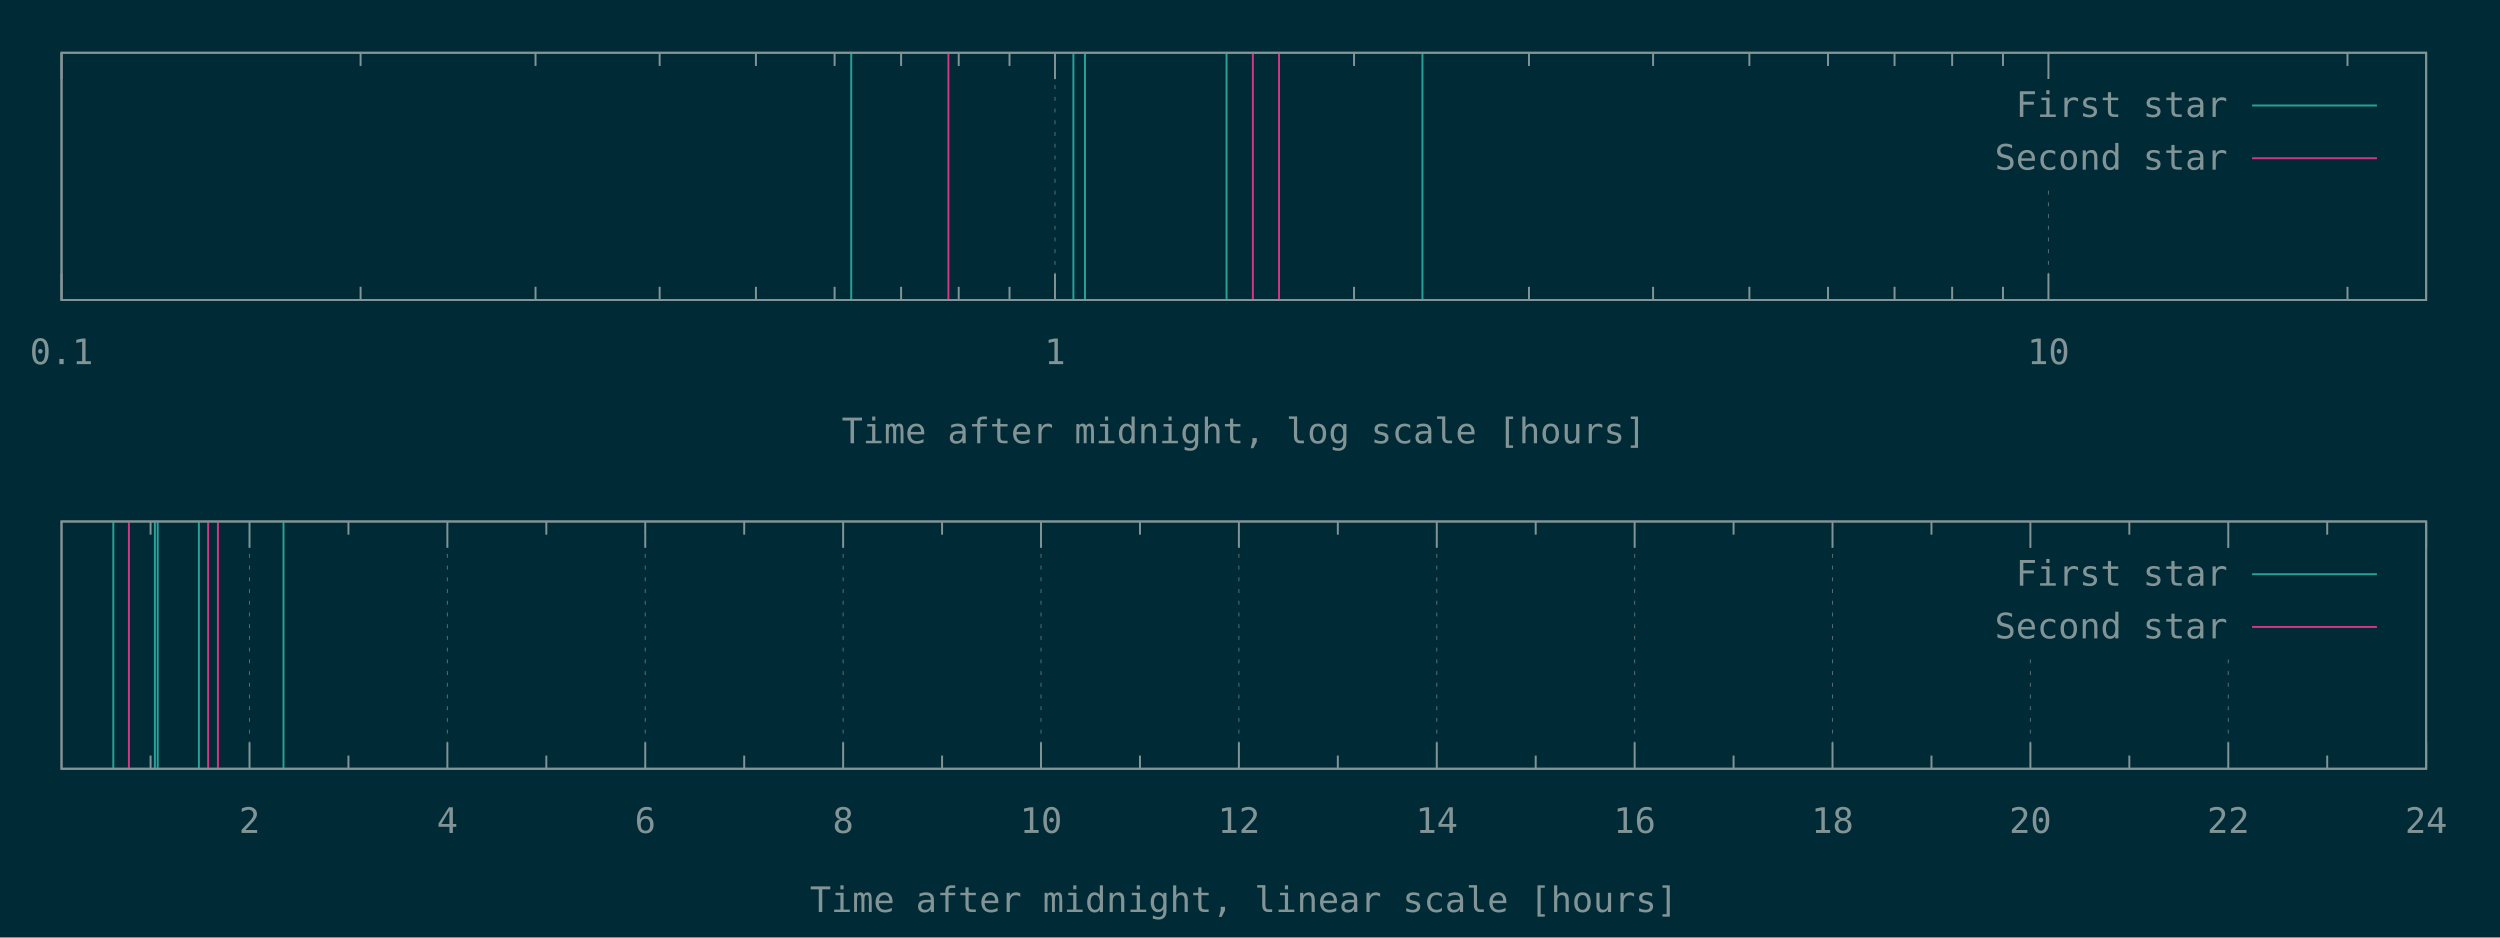
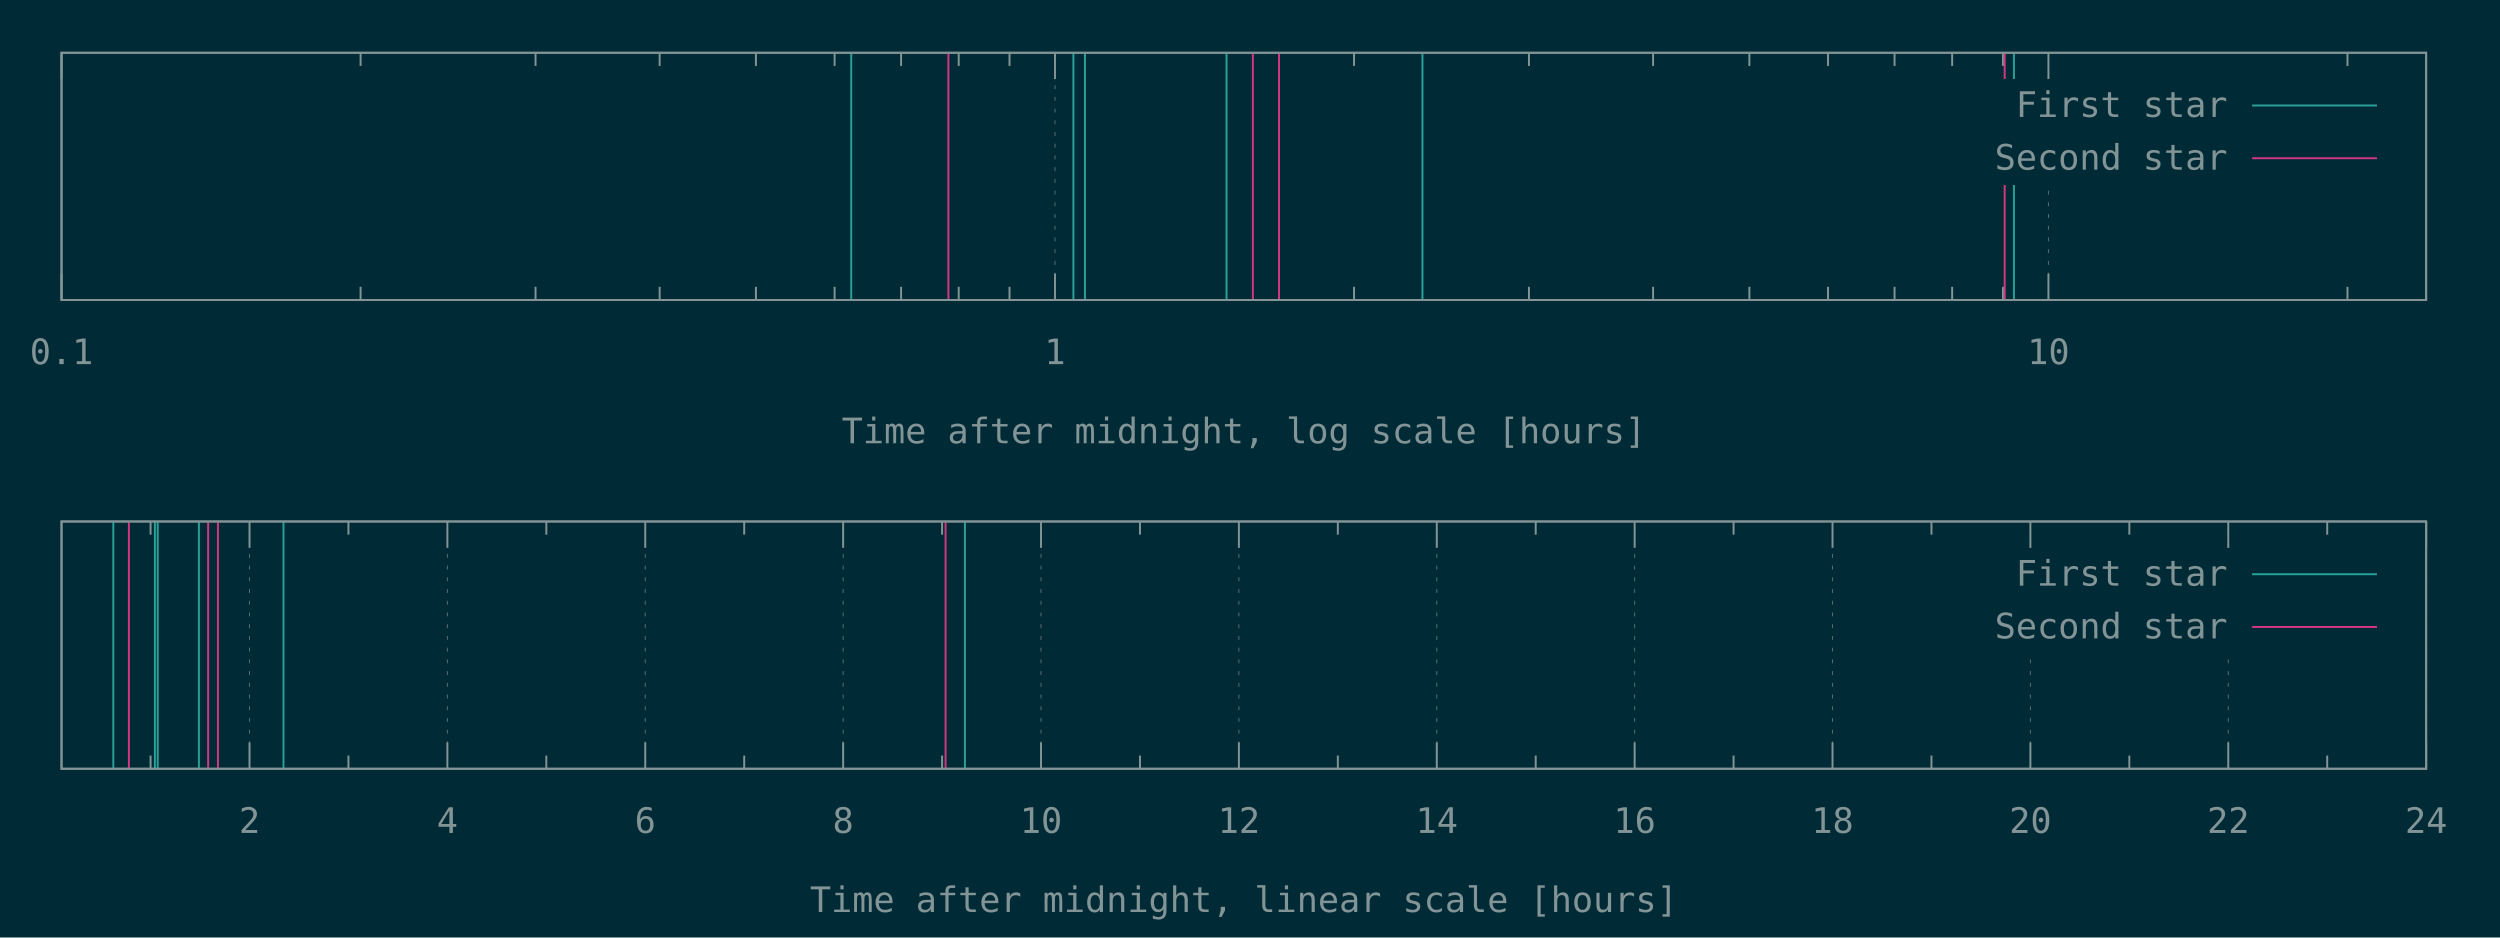
<svg xmlns="http://www.w3.org/2000/svg" xmlns:xlink="http://www.w3.org/1999/xlink" width="1280" height="480" viewBox="0 0 1280 480">
  <g id="gnuplot_canvas">
    <rect x="0" y="0" width="1280" height="480" fill="#002b36" />
    <defs>
      <circle id="gpDot" r="0.5" stroke-width="0.5" stroke="currentColor" />
      <path id="gpPt0" stroke-width="0.148" stroke="currentColor" d="M-1,0 h2 M0,-1 v2" />
      <path id="gpPt1" stroke-width="0.148" stroke="currentColor" d="M-1,-1 L1,1 M1,-1 L-1,1" />
      <path id="gpPt2" stroke-width="0.148" stroke="currentColor" d="M-1,0 L1,0 M0,-1 L0,1 M-1,-1 L1,1 M-1,1 L1,-1" />
      <rect id="gpPt3" stroke-width="0.148" stroke="currentColor" x="-1" y="-1" width="2" height="2" />
      <rect id="gpPt4" stroke-width="0.148" stroke="currentColor" fill="currentColor" x="-1" y="-1" width="2" height="2" />
      <circle id="gpPt5" stroke-width="0.148" stroke="currentColor" cx="0" cy="0" r="1" />
      <use xlink:href="#gpPt5" id="gpPt6" fill="currentColor" stroke="none" />
      <path id="gpPt7" stroke-width="0.148" stroke="currentColor" d="M0,-1.33 L-1.33,0.67 L1.33,0.67 z" />
      <use xlink:href="#gpPt7" id="gpPt8" fill="currentColor" stroke="none" />
      <use xlink:href="#gpPt7" id="gpPt9" stroke="currentColor" transform="rotate(180)" />
      <use xlink:href="#gpPt9" id="gpPt10" fill="currentColor" stroke="none" />
      <use xlink:href="#gpPt3" id="gpPt11" stroke="currentColor" transform="rotate(45)" />
      <use xlink:href="#gpPt11" id="gpPt12" fill="currentColor" stroke="none" />
      <path id="gpPt13" stroke-width="0.148" stroke="currentColor" d="M0,1.330 L1.265,0.411 L0.782,-1.067 L-0.782,-1.076 L-1.265,0.411 z" />
      <use xlink:href="#gpPt13" id="gpPt14" fill="currentColor" stroke="none" />
      <filter id="textbox" filterUnits="objectBoundingBox" x="0" y="0" height="1" width="1">
        <feFlood flood-color="#002B36" flood-opacity="1" result="bgnd" />
        <feComposite in="SourceGraphic" in2="bgnd" operator="atop" />
      </filter>
      <filter id="greybox" filterUnits="objectBoundingBox" x="0" y="0" height="1" width="1">
        <feFlood flood-color="lightgrey" flood-opacity="1" result="grey" />
        <feComposite in="SourceGraphic" in2="grey" operator="atop" />
      </filter>
    </defs>
    <g fill="none" color="#002B36" stroke="currentColor" stroke-width="1.00" stroke-linecap="butt" stroke-linejoin="miter">
</g>
    <g fill="none" color="black" stroke="currentColor" stroke-width="1.00" stroke-linecap="butt" stroke-linejoin="miter">
</g>
    <g fill="none" color="black" stroke="rgb(131, 148, 150)" stroke-width="0.50" stroke-linecap="butt" stroke-linejoin="miter">
</g>
    <g fill="none" color="gray" stroke="currentColor" stroke-width="0.50" stroke-linecap="butt" stroke-linejoin="miter">
      <path stroke="rgb( 88, 110, 117)" stroke-dasharray="2,4" class="gridline" d="M31.50,153.60 L31.50,27.01  " />
    </g>
    <g fill="none" color="gray" stroke="rgb( 88, 110, 117)" stroke-width="1.00" stroke-linecap="butt" stroke-linejoin="miter">
</g>
    <g fill="none" color="black" stroke="currentColor" stroke-width="1.00" stroke-linecap="butt" stroke-linejoin="miter">
      <path stroke="rgb(131, 148, 150)" d="M31.50,153.60 L31.50,140.10 M31.50,27.01 L31.50,40.51  " />
      <g transform="translate(31.50,186.45)" stroke="none" fill="rgb(131,148,150)" font-family="Inconsolata" font-size="18.00" text-anchor="middle">
        <text>
          <tspan font-family="Inconsolata"> 0.1</tspan>
        </text>
      </g>
    </g>
    <g fill="none" color="black" stroke="currentColor" stroke-width="1.00" stroke-linecap="butt" stroke-linejoin="miter">
      <path stroke="rgb(131, 148, 150)" d="M184.62,153.60 L184.62,146.85 M184.62,27.01 L184.62,33.76 M274.19,153.60 L274.19,146.85 M274.19,27.01 L274.19,33.76   M337.74,153.60 L337.74,146.85 M337.74,27.01 L337.74,33.76 M387.03,153.60 L387.03,146.85 M387.03,27.01 L387.03,33.76   M427.31,153.60 L427.31,146.85 M427.31,27.01 L427.31,33.76 M461.36,153.60 L461.36,146.85 M461.36,27.01 L461.36,33.76   M490.86,153.60 L490.86,146.85 M490.86,27.01 L490.86,33.76 M516.87,153.60 L516.87,146.85 M516.87,27.01 L516.87,33.76    " />
    </g>
    <g fill="none" color="black" stroke="rgb(131, 148, 150)" stroke-width="0.50" stroke-linecap="butt" stroke-linejoin="miter">
</g>
    <g fill="none" color="gray" stroke="currentColor" stroke-width="0.50" stroke-linecap="butt" stroke-linejoin="miter">
      <path stroke="rgb( 88, 110, 117)" stroke-dasharray="2,4" class="gridline" d="M540.15,153.60 L540.15,27.01  " />
    </g>
    <g fill="none" color="gray" stroke="rgb( 88, 110, 117)" stroke-width="1.00" stroke-linecap="butt" stroke-linejoin="miter">
</g>
    <g fill="none" color="black" stroke="currentColor" stroke-width="1.00" stroke-linecap="butt" stroke-linejoin="miter">
      <path stroke="rgb(131, 148, 150)" d="M540.15,153.60 L540.15,140.10 M540.15,27.01 L540.15,40.51  " />
      <g transform="translate(540.15,186.45)" stroke="none" fill="rgb(131,148,150)" font-family="Inconsolata" font-size="18.00" text-anchor="middle">
        <text>
          <tspan font-family="Inconsolata"> 1</tspan>
        </text>
      </g>
    </g>
    <g fill="none" color="black" stroke="currentColor" stroke-width="1.00" stroke-linecap="butt" stroke-linejoin="miter">
      <path stroke="rgb(131, 148, 150)" d="M693.27,153.60 L693.27,146.85 M693.27,27.01 L693.27,33.76 M782.83,153.60 L782.83,146.85 M782.83,27.01 L782.83,33.76   M846.38,153.60 L846.38,146.85 M846.38,27.01 L846.38,33.76 M895.68,153.60 L895.68,146.85 M895.68,27.01 L895.68,33.76   M935.95,153.60 L935.95,146.85 M935.95,27.01 L935.95,33.76 M970.01,153.60 L970.01,146.85 M970.01,27.01 L970.01,33.76   M999.50,153.60 L999.50,146.85 M999.50,27.01 L999.50,33.76 M1025.52,153.60 L1025.52,146.85 M1025.52,27.01 L1025.52,33.76    " />
    </g>
    <g fill="none" color="black" stroke="rgb(131, 148, 150)" stroke-width="0.50" stroke-linecap="butt" stroke-linejoin="miter">
</g>
    <g fill="none" color="gray" stroke="currentColor" stroke-width="0.50" stroke-linecap="butt" stroke-linejoin="miter">
      <path stroke="rgb( 88, 110, 117)" stroke-dasharray="2,4" class="gridline" d="M1048.80,153.60 L1048.80,94.51 M1048.80,40.51 L1048.80,27.01  " />
    </g>
    <g fill="none" color="gray" stroke="rgb( 88, 110, 117)" stroke-width="1.00" stroke-linecap="butt" stroke-linejoin="miter">
</g>
    <g fill="none" color="black" stroke="currentColor" stroke-width="1.00" stroke-linecap="butt" stroke-linejoin="miter">
      <path stroke="rgb(131, 148, 150)" d="M1048.80,153.60 L1048.80,140.10 M1048.80,27.01 L1048.80,40.51  " />
      <g transform="translate(1048.80,186.45)" stroke="none" fill="rgb(131,148,150)" font-family="Inconsolata" font-size="18.00" text-anchor="middle">
        <text>
          <tspan font-family="Inconsolata"> 10</tspan>
        </text>
      </g>
    </g>
    <g fill="none" color="black" stroke="currentColor" stroke-width="1.00" stroke-linecap="butt" stroke-linejoin="miter">
      <path stroke="rgb(131, 148, 150)" d="M1201.91,153.60 L1201.91,146.85 M1201.91,27.01 L1201.91,33.76  " />
    </g>
    <g fill="none" color="black" stroke="currentColor" stroke-width="1.00" stroke-linecap="butt" stroke-linejoin="miter">
      <path stroke="rgb(131, 148, 150)" d="M31.50,27.01 L31.50,153.60 L1242.19,153.60 L1242.19,27.01 L31.50,27.01 Z  " />
    </g>
    <g fill="none" color="black" stroke="currentColor" stroke-width="1.00" stroke-linecap="butt" stroke-linejoin="miter">
      <g transform="translate(636.84,226.95)" stroke="none" fill="rgb(131,148,150)" font-family="Inconsolata" font-size="18.00" text-anchor="middle">
        <text>
          <tspan font-family="Inconsolata">Time after midnight, log scale [hours]</tspan>
        </text>
      </g>
    </g>
    <g fill="none" color="black" stroke="currentColor" stroke-width="1.00" stroke-linecap="butt" stroke-linejoin="miter">
</g>
    <g id="gnuplot_plot_1a">
      <g fill="none" color="black" stroke="currentColor" stroke-width="1.00" stroke-linecap="butt" stroke-linejoin="miter">
-         <path stroke="rgb( 42, 161, 152)" d="M435.83,153.60 L435.83,27.01 M549.58,153.60 L549.58,27.01 M555.50,153.60 L555.50,27.01 M627.99,153.60 L627.99,27.01   M728.29,153.60 L728.29,27.01  " />
+         <path stroke="rgb( 42, 161, 152)" d="M435.83,153.60 L435.83,27.01 M549.58,153.60 L549.58,27.01 M555.50,153.60 L555.50,27.01 M627.99,153.60 L627.99,27.01   M728.29,153.60 L728.29,27.01 M1031.12,153.60 L1031.12,27.01  " />
      </g>
    </g>
    <g id="gnuplot_plot_2a">
      <g fill="none" color="black" stroke="currentColor" stroke-width="1.00" stroke-linecap="butt" stroke-linejoin="miter">
-         <path stroke="rgb(211,  54, 130)" d="M485.58,153.60 L485.58,27.01 M641.47,153.60 L641.47,27.01 M654.86,153.60 L654.86,27.01  " />
+         <path stroke="rgb(211,  54, 130)" d="M485.58,153.60 L485.58,27.01 M641.47,153.60 L641.47,27.01 M654.86,153.60 L654.86,27.01 M1026.39,153.60 L1026.39,27.01    " />
      </g>
    </g>
    <g stroke="none" shape-rendering="crispEdges">
      <polygon fill="#002B36" points="1001.89,94.51 1229.59,94.51 1229.59,40.51 1001.89,40.51 " />
    </g>
    <g id="gnuplot_plot_1a">
      <g fill="none" color="black" stroke="currentColor" stroke-width="1.00" stroke-linecap="butt" stroke-linejoin="miter">
        <g transform="translate(1140.49,59.86)" stroke="none" fill="rgb(131,148,150)" font-family="Inconsolata" font-size="18.00" text-anchor="end">
          <text>
            <tspan font-family="Inconsolata">First star</tspan>
          </text>
        </g>
      </g>
      <g fill="none" color="black" stroke="currentColor" stroke-width="1.00" stroke-linecap="butt" stroke-linejoin="miter">
        <path stroke="rgb( 42, 161, 152)" d="M1153.09,54.01 L1216.99,54.01  " />
      </g>
    </g>
    <g id="gnuplot_plot_2a">
      <g fill="none" color="black" stroke="currentColor" stroke-width="1.00" stroke-linecap="butt" stroke-linejoin="miter">
        <g transform="translate(1140.49,86.86)" stroke="none" fill="rgb(131,148,150)" font-family="Inconsolata" font-size="18.00" text-anchor="end">
          <text>
            <tspan font-family="Inconsolata">Second star</tspan>
          </text>
        </g>
      </g>
      <g fill="none" color="black" stroke="currentColor" stroke-width="1.00" stroke-linecap="butt" stroke-linejoin="miter">
        <path stroke="rgb(211,  54, 130)" d="M1153.09,81.01 L1216.99,81.01  " />
      </g>
    </g>
    <g fill="none" color="#002B36" stroke="rgb(211,  54, 130)" stroke-width="2.00" stroke-linecap="butt" stroke-linejoin="miter">
</g>
    <g fill="none" color="black" stroke="currentColor" stroke-width="2.00" stroke-linecap="butt" stroke-linejoin="miter">
</g>
    <g fill="none" color="black" stroke="black" stroke-width="1.00" stroke-linecap="butt" stroke-linejoin="miter">
</g>
    <g fill="none" color="black" stroke="currentColor" stroke-width="1.00" stroke-linecap="butt" stroke-linejoin="miter">
      <path stroke="rgb(131, 148, 150)" d="M31.50,27.01 L31.50,153.60 L1242.19,153.60 L1242.19,27.01 L31.50,27.01 Z  " />
    </g>
    <g fill="none" color="black" stroke="currentColor" stroke-width="1.00" stroke-linecap="butt" stroke-linejoin="miter">
</g>
    <g fill="none" color="black" stroke="currentColor" stroke-width="1.00" stroke-linecap="butt" stroke-linejoin="miter">
      <path stroke="rgb(131, 148, 150)" d="M77.09,393.60 L77.09,386.85 M77.09,267.00 L77.09,273.75  " />
    </g>
    <g fill="none" color="black" stroke="rgb(131, 148, 150)" stroke-width="0.50" stroke-linecap="butt" stroke-linejoin="miter">
</g>
    <g fill="none" color="gray" stroke="currentColor" stroke-width="0.50" stroke-linecap="butt" stroke-linejoin="miter">
      <path stroke="rgb( 88, 110, 117)" stroke-dasharray="2,4" class="gridline" d="M127.75,393.60 L127.75,267.00  " />
    </g>
    <g fill="none" color="gray" stroke="rgb( 88, 110, 117)" stroke-width="1.00" stroke-linecap="butt" stroke-linejoin="miter">
</g>
    <g fill="none" color="black" stroke="currentColor" stroke-width="1.00" stroke-linecap="butt" stroke-linejoin="miter">
      <path stroke="rgb(131, 148, 150)" d="M127.75,393.60 L127.75,380.10 M127.75,267.00 L127.75,280.50  " />
      <g transform="translate(127.75,426.45)" stroke="none" fill="rgb(131,148,150)" font-family="Inconsolata" font-size="18.00" text-anchor="middle">
        <text>
          <tspan font-family="Inconsolata"> 2</tspan>
        </text>
      </g>
    </g>
    <g fill="none" color="black" stroke="currentColor" stroke-width="1.00" stroke-linecap="butt" stroke-linejoin="miter">
      <path stroke="rgb(131, 148, 150)" d="M178.40,393.60 L178.40,386.85 M178.40,267.00 L178.40,273.75  " />
    </g>
    <g fill="none" color="black" stroke="rgb(131, 148, 150)" stroke-width="0.50" stroke-linecap="butt" stroke-linejoin="miter">
</g>
    <g fill="none" color="gray" stroke="currentColor" stroke-width="0.50" stroke-linecap="butt" stroke-linejoin="miter">
      <path stroke="rgb( 88, 110, 117)" stroke-dasharray="2,4" class="gridline" d="M229.06,393.60 L229.06,267.00  " />
    </g>
    <g fill="none" color="gray" stroke="rgb( 88, 110, 117)" stroke-width="1.00" stroke-linecap="butt" stroke-linejoin="miter">
</g>
    <g fill="none" color="black" stroke="currentColor" stroke-width="1.00" stroke-linecap="butt" stroke-linejoin="miter">
      <path stroke="rgb(131, 148, 150)" d="M229.06,393.60 L229.06,380.10 M229.06,267.00 L229.06,280.50  " />
      <g transform="translate(229.06,426.45)" stroke="none" fill="rgb(131,148,150)" font-family="Inconsolata" font-size="18.00" text-anchor="middle">
        <text>
          <tspan font-family="Inconsolata"> 4</tspan>
        </text>
      </g>
    </g>
    <g fill="none" color="black" stroke="currentColor" stroke-width="1.00" stroke-linecap="butt" stroke-linejoin="miter">
      <path stroke="rgb(131, 148, 150)" d="M279.72,393.60 L279.72,386.85 M279.72,267.00 L279.72,273.75  " />
    </g>
    <g fill="none" color="black" stroke="rgb(131, 148, 150)" stroke-width="0.50" stroke-linecap="butt" stroke-linejoin="miter">
</g>
    <g fill="none" color="gray" stroke="currentColor" stroke-width="0.50" stroke-linecap="butt" stroke-linejoin="miter">
      <path stroke="rgb( 88, 110, 117)" stroke-dasharray="2,4" class="gridline" d="M330.37,393.60 L330.37,267.00  " />
    </g>
    <g fill="none" color="gray" stroke="rgb( 88, 110, 117)" stroke-width="1.00" stroke-linecap="butt" stroke-linejoin="miter">
</g>
    <g fill="none" color="black" stroke="currentColor" stroke-width="1.00" stroke-linecap="butt" stroke-linejoin="miter">
      <path stroke="rgb(131, 148, 150)" d="M330.37,393.60 L330.37,380.10 M330.37,267.00 L330.37,280.50  " />
      <g transform="translate(330.37,426.45)" stroke="none" fill="rgb(131,148,150)" font-family="Inconsolata" font-size="18.00" text-anchor="middle">
        <text>
          <tspan font-family="Inconsolata"> 6</tspan>
        </text>
      </g>
    </g>
    <g fill="none" color="black" stroke="currentColor" stroke-width="1.00" stroke-linecap="butt" stroke-linejoin="miter">
      <path stroke="rgb(131, 148, 150)" d="M381.03,393.60 L381.03,386.85 M381.03,267.00 L381.03,273.75  " />
    </g>
    <g fill="none" color="black" stroke="rgb(131, 148, 150)" stroke-width="0.50" stroke-linecap="butt" stroke-linejoin="miter">
</g>
    <g fill="none" color="gray" stroke="currentColor" stroke-width="0.50" stroke-linecap="butt" stroke-linejoin="miter">
      <path stroke="rgb( 88, 110, 117)" stroke-dasharray="2,4" class="gridline" d="M431.69,393.60 L431.69,267.00  " />
    </g>
    <g fill="none" color="gray" stroke="rgb( 88, 110, 117)" stroke-width="1.00" stroke-linecap="butt" stroke-linejoin="miter">
</g>
    <g fill="none" color="black" stroke="currentColor" stroke-width="1.00" stroke-linecap="butt" stroke-linejoin="miter">
      <path stroke="rgb(131, 148, 150)" d="M431.69,393.60 L431.69,380.10 M431.69,267.00 L431.69,280.50  " />
      <g transform="translate(431.69,426.45)" stroke="none" fill="rgb(131,148,150)" font-family="Inconsolata" font-size="18.00" text-anchor="middle">
        <text>
          <tspan font-family="Inconsolata"> 8</tspan>
        </text>
      </g>
    </g>
    <g fill="none" color="black" stroke="currentColor" stroke-width="1.00" stroke-linecap="butt" stroke-linejoin="miter">
      <path stroke="rgb(131, 148, 150)" d="M482.34,393.60 L482.34,386.85 M482.34,267.00 L482.34,273.75  " />
    </g>
    <g fill="none" color="black" stroke="rgb(131, 148, 150)" stroke-width="0.50" stroke-linecap="butt" stroke-linejoin="miter">
</g>
    <g fill="none" color="gray" stroke="currentColor" stroke-width="0.50" stroke-linecap="butt" stroke-linejoin="miter">
      <path stroke="rgb( 88, 110, 117)" stroke-dasharray="2,4" class="gridline" d="M533.00,393.60 L533.00,267.00  " />
    </g>
    <g fill="none" color="gray" stroke="rgb( 88, 110, 117)" stroke-width="1.00" stroke-linecap="butt" stroke-linejoin="miter">
</g>
    <g fill="none" color="black" stroke="currentColor" stroke-width="1.00" stroke-linecap="butt" stroke-linejoin="miter">
      <path stroke="rgb(131, 148, 150)" d="M533.00,393.60 L533.00,380.10 M533.00,267.00 L533.00,280.50  " />
      <g transform="translate(533.00,426.45)" stroke="none" fill="rgb(131,148,150)" font-family="Inconsolata" font-size="18.00" text-anchor="middle">
        <text>
          <tspan font-family="Inconsolata"> 10</tspan>
        </text>
      </g>
    </g>
    <g fill="none" color="black" stroke="currentColor" stroke-width="1.00" stroke-linecap="butt" stroke-linejoin="miter">
      <path stroke="rgb(131, 148, 150)" d="M583.66,393.60 L583.66,386.85 M583.66,267.00 L583.66,273.75  " />
    </g>
    <g fill="none" color="black" stroke="rgb(131, 148, 150)" stroke-width="0.50" stroke-linecap="butt" stroke-linejoin="miter">
</g>
    <g fill="none" color="gray" stroke="currentColor" stroke-width="0.50" stroke-linecap="butt" stroke-linejoin="miter">
      <path stroke="rgb( 88, 110, 117)" stroke-dasharray="2,4" class="gridline" d="M634.31,393.60 L634.31,267.00  " />
    </g>
    <g fill="none" color="gray" stroke="rgb( 88, 110, 117)" stroke-width="1.00" stroke-linecap="butt" stroke-linejoin="miter">
</g>
    <g fill="none" color="black" stroke="currentColor" stroke-width="1.00" stroke-linecap="butt" stroke-linejoin="miter">
      <path stroke="rgb(131, 148, 150)" d="M634.31,393.60 L634.31,380.10 M634.31,267.00 L634.31,280.50  " />
      <g transform="translate(634.31,426.45)" stroke="none" fill="rgb(131,148,150)" font-family="Inconsolata" font-size="18.00" text-anchor="middle">
        <text>
          <tspan font-family="Inconsolata"> 12</tspan>
        </text>
      </g>
    </g>
    <g fill="none" color="black" stroke="currentColor" stroke-width="1.00" stroke-linecap="butt" stroke-linejoin="miter">
      <path stroke="rgb(131, 148, 150)" d="M684.97,393.60 L684.97,386.85 M684.97,267.00 L684.97,273.75  " />
    </g>
    <g fill="none" color="black" stroke="rgb(131, 148, 150)" stroke-width="0.50" stroke-linecap="butt" stroke-linejoin="miter">
</g>
    <g fill="none" color="gray" stroke="currentColor" stroke-width="0.50" stroke-linecap="butt" stroke-linejoin="miter">
      <path stroke="rgb( 88, 110, 117)" stroke-dasharray="2,4" class="gridline" d="M735.63,393.60 L735.63,267.00  " />
    </g>
    <g fill="none" color="gray" stroke="rgb( 88, 110, 117)" stroke-width="1.00" stroke-linecap="butt" stroke-linejoin="miter">
</g>
    <g fill="none" color="black" stroke="currentColor" stroke-width="1.00" stroke-linecap="butt" stroke-linejoin="miter">
      <path stroke="rgb(131, 148, 150)" d="M735.63,393.60 L735.63,380.10 M735.63,267.00 L735.63,280.50  " />
      <g transform="translate(735.63,426.45)" stroke="none" fill="rgb(131,148,150)" font-family="Inconsolata" font-size="18.00" text-anchor="middle">
        <text>
          <tspan font-family="Inconsolata"> 14</tspan>
        </text>
      </g>
    </g>
    <g fill="none" color="black" stroke="currentColor" stroke-width="1.00" stroke-linecap="butt" stroke-linejoin="miter">
      <path stroke="rgb(131, 148, 150)" d="M786.28,393.60 L786.28,386.85 M786.28,267.00 L786.28,273.75  " />
    </g>
    <g fill="none" color="black" stroke="rgb(131, 148, 150)" stroke-width="0.50" stroke-linecap="butt" stroke-linejoin="miter">
</g>
    <g fill="none" color="gray" stroke="currentColor" stroke-width="0.50" stroke-linecap="butt" stroke-linejoin="miter">
      <path stroke="rgb( 88, 110, 117)" stroke-dasharray="2,4" class="gridline" d="M836.94,393.60 L836.94,267.00  " />
    </g>
    <g fill="none" color="gray" stroke="rgb( 88, 110, 117)" stroke-width="1.00" stroke-linecap="butt" stroke-linejoin="miter">
</g>
    <g fill="none" color="black" stroke="currentColor" stroke-width="1.00" stroke-linecap="butt" stroke-linejoin="miter">
      <path stroke="rgb(131, 148, 150)" d="M836.94,393.60 L836.94,380.10 M836.94,267.00 L836.94,280.50  " />
      <g transform="translate(836.94,426.45)" stroke="none" fill="rgb(131,148,150)" font-family="Inconsolata" font-size="18.00" text-anchor="middle">
        <text>
          <tspan font-family="Inconsolata"> 16</tspan>
        </text>
      </g>
    </g>
    <g fill="none" color="black" stroke="currentColor" stroke-width="1.00" stroke-linecap="butt" stroke-linejoin="miter">
      <path stroke="rgb(131, 148, 150)" d="M887.59,393.60 L887.59,386.85 M887.59,267.00 L887.59,273.75  " />
    </g>
    <g fill="none" color="black" stroke="rgb(131, 148, 150)" stroke-width="0.50" stroke-linecap="butt" stroke-linejoin="miter">
</g>
    <g fill="none" color="gray" stroke="currentColor" stroke-width="0.50" stroke-linecap="butt" stroke-linejoin="miter">
      <path stroke="rgb( 88, 110, 117)" stroke-dasharray="2,4" class="gridline" d="M938.25,393.60 L938.25,267.00  " />
    </g>
    <g fill="none" color="gray" stroke="rgb( 88, 110, 117)" stroke-width="1.00" stroke-linecap="butt" stroke-linejoin="miter">
</g>
    <g fill="none" color="black" stroke="currentColor" stroke-width="1.00" stroke-linecap="butt" stroke-linejoin="miter">
      <path stroke="rgb(131, 148, 150)" d="M938.25,393.60 L938.25,380.10 M938.25,267.00 L938.25,280.50  " />
      <g transform="translate(938.25,426.45)" stroke="none" fill="rgb(131,148,150)" font-family="Inconsolata" font-size="18.00" text-anchor="middle">
        <text>
          <tspan font-family="Inconsolata"> 18</tspan>
        </text>
      </g>
    </g>
    <g fill="none" color="black" stroke="currentColor" stroke-width="1.00" stroke-linecap="butt" stroke-linejoin="miter">
      <path stroke="rgb(131, 148, 150)" d="M988.91,393.60 L988.91,386.85 M988.91,267.00 L988.91,273.75  " />
    </g>
    <g fill="none" color="black" stroke="rgb(131, 148, 150)" stroke-width="0.50" stroke-linecap="butt" stroke-linejoin="miter">
</g>
    <g fill="none" color="gray" stroke="currentColor" stroke-width="0.50" stroke-linecap="butt" stroke-linejoin="miter">
      <path stroke="rgb( 88, 110, 117)" stroke-dasharray="2,4" class="gridline" d="M1039.56,393.60 L1039.56,334.50 M1039.56,280.50 L1039.56,267.00  " />
    </g>
    <g fill="none" color="gray" stroke="rgb( 88, 110, 117)" stroke-width="1.00" stroke-linecap="butt" stroke-linejoin="miter">
</g>
    <g fill="none" color="black" stroke="currentColor" stroke-width="1.00" stroke-linecap="butt" stroke-linejoin="miter">
      <path stroke="rgb(131, 148, 150)" d="M1039.56,393.60 L1039.56,380.10 M1039.56,267.00 L1039.56,280.50  " />
      <g transform="translate(1039.56,426.45)" stroke="none" fill="rgb(131,148,150)" font-family="Inconsolata" font-size="18.00" text-anchor="middle">
        <text>
          <tspan font-family="Inconsolata"> 20</tspan>
        </text>
      </g>
    </g>
    <g fill="none" color="black" stroke="currentColor" stroke-width="1.00" stroke-linecap="butt" stroke-linejoin="miter">
      <path stroke="rgb(131, 148, 150)" d="M1090.22,393.60 L1090.22,386.85 M1090.22,267.00 L1090.22,273.75  " />
    </g>
    <g fill="none" color="black" stroke="rgb(131, 148, 150)" stroke-width="0.50" stroke-linecap="butt" stroke-linejoin="miter">
</g>
    <g fill="none" color="gray" stroke="currentColor" stroke-width="0.50" stroke-linecap="butt" stroke-linejoin="miter">
      <path stroke="rgb( 88, 110, 117)" stroke-dasharray="2,4" class="gridline" d="M1140.88,393.60 L1140.88,334.50 M1140.88,280.50 L1140.88,267.00  " />
    </g>
    <g fill="none" color="gray" stroke="rgb( 88, 110, 117)" stroke-width="1.00" stroke-linecap="butt" stroke-linejoin="miter">
</g>
    <g fill="none" color="black" stroke="currentColor" stroke-width="1.00" stroke-linecap="butt" stroke-linejoin="miter">
      <path stroke="rgb(131, 148, 150)" d="M1140.88,393.60 L1140.88,380.10 M1140.88,267.00 L1140.88,280.50  " />
      <g transform="translate(1140.88,426.45)" stroke="none" fill="rgb(131,148,150)" font-family="Inconsolata" font-size="18.00" text-anchor="middle">
        <text>
          <tspan font-family="Inconsolata"> 22</tspan>
        </text>
      </g>
    </g>
    <g fill="none" color="black" stroke="currentColor" stroke-width="1.00" stroke-linecap="butt" stroke-linejoin="miter">
      <path stroke="rgb(131, 148, 150)" d="M1191.53,393.60 L1191.53,386.85 M1191.53,267.00 L1191.53,273.75  " />
    </g>
    <g fill="none" color="black" stroke="rgb(131, 148, 150)" stroke-width="0.50" stroke-linecap="butt" stroke-linejoin="miter">
</g>
    <g fill="none" color="gray" stroke="currentColor" stroke-width="0.50" stroke-linecap="butt" stroke-linejoin="miter">
      <path stroke="rgb( 88, 110, 117)" stroke-dasharray="2,4" class="gridline" d="M1242.19,393.60 L1242.19,267.00  " />
    </g>
    <g fill="none" color="gray" stroke="rgb( 88, 110, 117)" stroke-width="1.00" stroke-linecap="butt" stroke-linejoin="miter">
</g>
    <g fill="none" color="black" stroke="currentColor" stroke-width="1.00" stroke-linecap="butt" stroke-linejoin="miter">
      <path stroke="rgb(131, 148, 150)" d="M1242.19,393.60 L1242.19,380.10 M1242.19,267.00 L1242.19,280.50  " />
      <g transform="translate(1242.19,426.45)" stroke="none" fill="rgb(131,148,150)" font-family="Inconsolata" font-size="18.00" text-anchor="middle">
        <text>
          <tspan font-family="Inconsolata"> 24</tspan>
        </text>
      </g>
    </g>
    <g fill="none" color="black" stroke="currentColor" stroke-width="1.00" stroke-linecap="butt" stroke-linejoin="miter">
</g>
    <g fill="none" color="black" stroke="currentColor" stroke-width="1.00" stroke-linecap="butt" stroke-linejoin="miter">
      <path stroke="rgb(131, 148, 150)" d="M31.50,267.00 L31.50,393.60 L1242.19,393.60 L1242.19,267.00 L31.50,267.00 Z  " />
    </g>
    <g fill="none" color="black" stroke="currentColor" stroke-width="1.00" stroke-linecap="butt" stroke-linejoin="miter">
      <g transform="translate(636.84,466.95)" stroke="none" fill="rgb(131,148,150)" font-family="Inconsolata" font-size="18.00" text-anchor="middle">
        <text>
          <tspan font-family="Inconsolata">Time after midnight, linear scale [hours]</tspan>
        </text>
      </g>
    </g>
    <g fill="none" color="black" stroke="currentColor" stroke-width="1.00" stroke-linecap="butt" stroke-linejoin="miter">
</g>
    <g id="gnuplot_plot_1b">
      <g fill="none" color="black" stroke="currentColor" stroke-width="1.00" stroke-linecap="butt" stroke-linejoin="miter">
-         <path stroke="rgb( 42, 161, 152)" d="M58.02,393.60 L58.02,267.00 M79.30,393.60 L79.30,267.00 M80.74,393.60 L80.74,267.00 M101.83,393.60 L101.83,267.00   M145.15,393.60 L145.15,267.00  " />
+         <path stroke="rgb( 42, 161, 152)" d="M58.02,393.60 L58.02,267.00 M79.30,393.60 L79.30,267.00 M80.74,393.60 L80.74,267.00 M101.83,393.60 L101.83,267.00   M145.15,393.60 L145.15,267.00 M494.04,393.60 L494.04,267.00  " />
      </g>
    </g>
    <g id="gnuplot_plot_2b">
      <g fill="none" color="black" stroke="currentColor" stroke-width="1.00" stroke-linecap="butt" stroke-linejoin="miter">
-         <path stroke="rgb(211,  54, 130)" d="M66.00,393.60 L66.00,267.00 M106.57,393.60 L106.57,267.00 M111.58,393.60 L111.58,267.00  " />
+         <path stroke="rgb(211,  54, 130)" d="M66.00,393.60 L66.00,267.00 M106.57,393.60 L106.57,267.00 M111.58,393.60 L111.58,267.00 M484.14,393.60 L484.14,267.00    " />
      </g>
    </g>
    <g stroke="none" shape-rendering="crispEdges">
      <polygon fill="#002B36" points="1001.89,334.50 1229.59,334.50 1229.59,280.50 1001.89,280.50 " />
    </g>
    <g id="gnuplot_plot_1b">
      <g fill="none" color="black" stroke="currentColor" stroke-width="1.00" stroke-linecap="butt" stroke-linejoin="miter">
        <g transform="translate(1140.49,299.85)" stroke="none" fill="rgb(131,148,150)" font-family="Inconsolata" font-size="18.00" text-anchor="end">
          <text>
            <tspan font-family="Inconsolata">First star</tspan>
          </text>
        </g>
      </g>
      <g fill="none" color="black" stroke="currentColor" stroke-width="1.00" stroke-linecap="butt" stroke-linejoin="miter">
        <path stroke="rgb( 42, 161, 152)" d="M1153.09,294.00 L1216.99,294.00  " />
      </g>
    </g>
    <g id="gnuplot_plot_2b">
      <g fill="none" color="black" stroke="currentColor" stroke-width="1.00" stroke-linecap="butt" stroke-linejoin="miter">
        <g transform="translate(1140.49,326.85)" stroke="none" fill="rgb(131,148,150)" font-family="Inconsolata" font-size="18.00" text-anchor="end">
          <text>
            <tspan font-family="Inconsolata">Second star</tspan>
          </text>
        </g>
      </g>
      <g fill="none" color="black" stroke="currentColor" stroke-width="1.00" stroke-linecap="butt" stroke-linejoin="miter">
        <path stroke="rgb(211,  54, 130)" d="M1153.09,321.00 L1216.99,321.00  " />
      </g>
    </g>
    <g fill="none" color="#002B36" stroke="rgb(211,  54, 130)" stroke-width="2.00" stroke-linecap="butt" stroke-linejoin="miter">
</g>
    <g fill="none" color="black" stroke="currentColor" stroke-width="2.00" stroke-linecap="butt" stroke-linejoin="miter">
</g>
    <g fill="none" color="black" stroke="black" stroke-width="1.00" stroke-linecap="butt" stroke-linejoin="miter">
</g>
    <g fill="none" color="black" stroke="currentColor" stroke-width="1.00" stroke-linecap="butt" stroke-linejoin="miter">
      <path stroke="rgb(131, 148, 150)" d="M31.50,267.00 L31.50,393.60 L1242.19,393.60 L1242.19,267.00 L31.50,267.00 Z  " />
    </g>
    <g fill="none" color="black" stroke="currentColor" stroke-width="1.00" stroke-linecap="butt" stroke-linejoin="miter">
</g>
  </g>
</svg>
